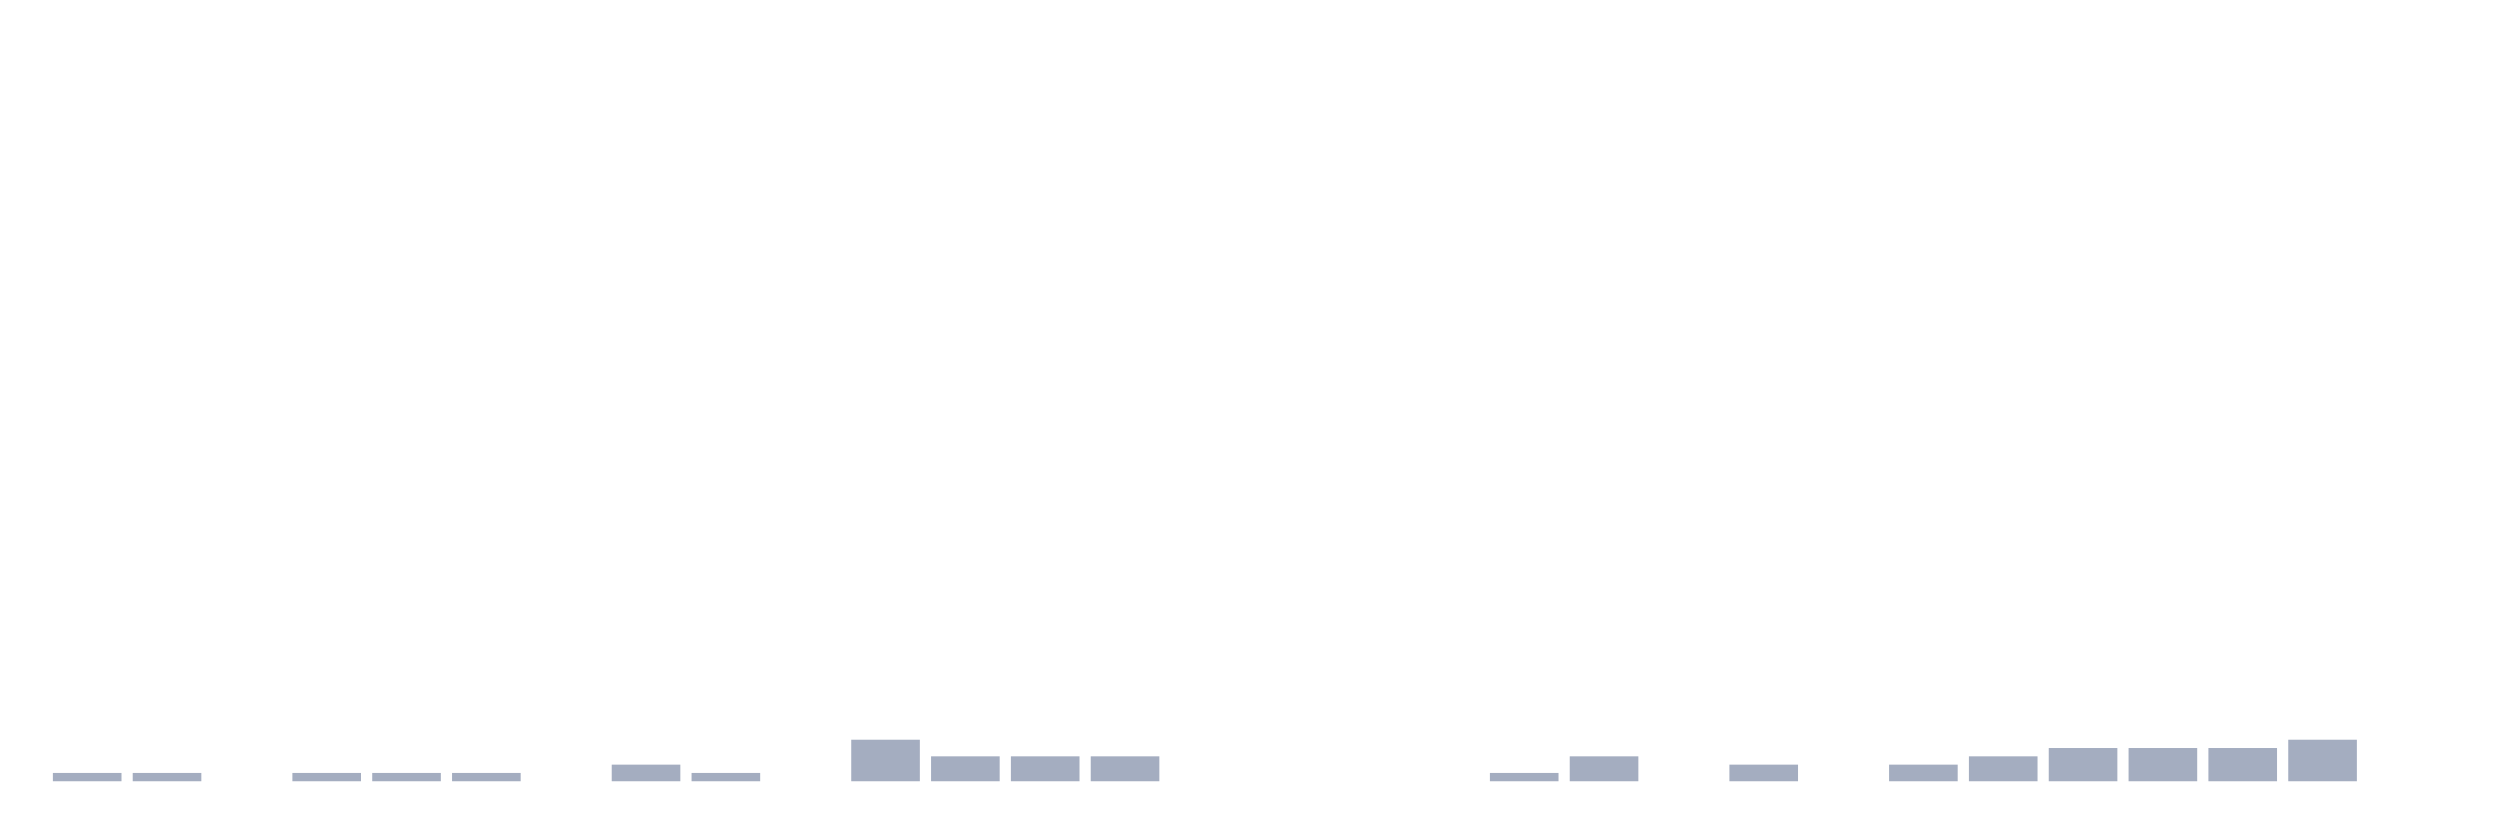
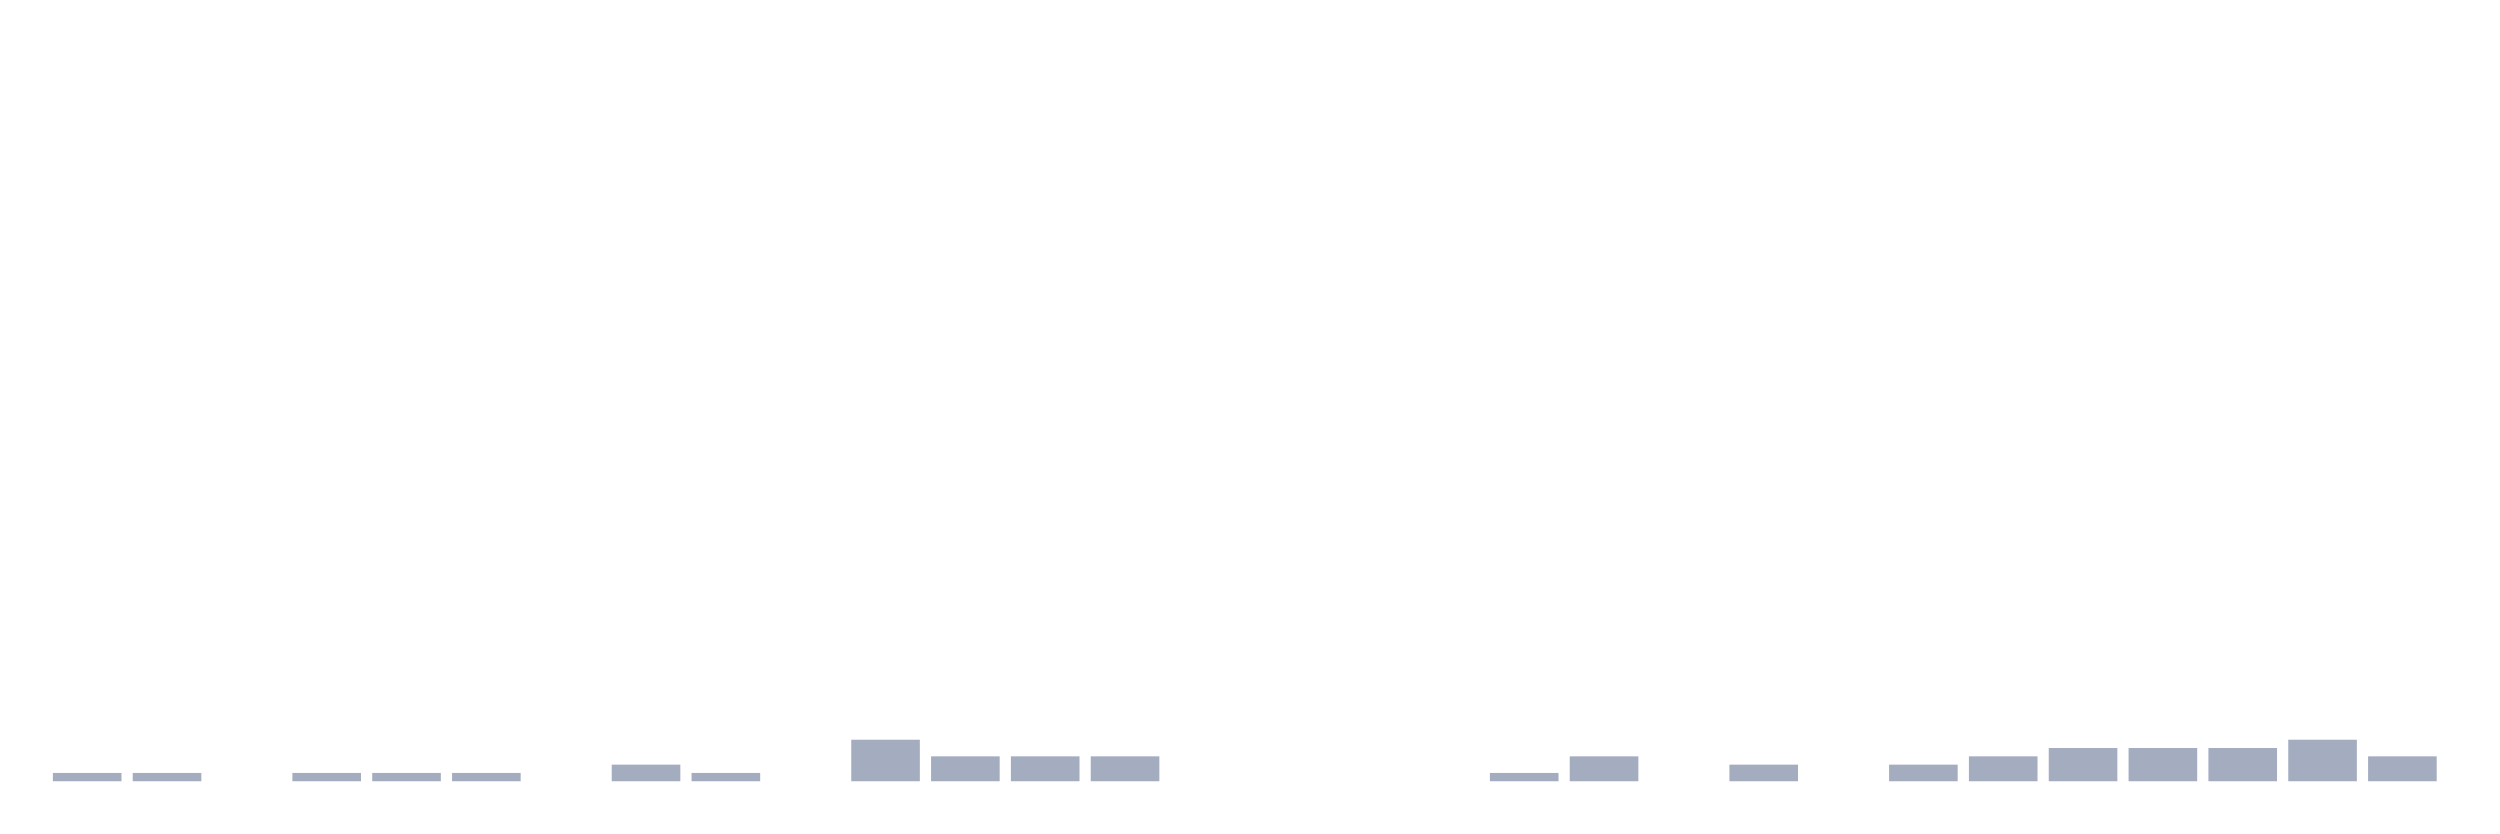
<svg xmlns="http://www.w3.org/2000/svg" viewBox="0 0 480 160">
  <g transform="translate(10,10)">
    <rect class="bar" x="0.153" width="13.175" y="138.405" height="1.595" fill="rgb(164,173,192)" />
    <rect class="bar" x="15.482" width="13.175" y="138.405" height="1.595" fill="rgb(164,173,192)" />
    <rect class="bar" x="30.81" width="13.175" y="140" height="0" fill="rgb(164,173,192)" />
    <rect class="bar" x="46.138" width="13.175" y="138.405" height="1.595" fill="rgb(164,173,192)" />
    <rect class="bar" x="61.466" width="13.175" y="138.405" height="1.595" fill="rgb(164,173,192)" />
    <rect class="bar" x="76.794" width="13.175" y="138.405" height="1.595" fill="rgb(164,173,192)" />
    <rect class="bar" x="92.123" width="13.175" y="140" height="0" fill="rgb(164,173,192)" />
    <rect class="bar" x="107.451" width="13.175" y="136.81" height="3.19" fill="rgb(164,173,192)" />
    <rect class="bar" x="122.779" width="13.175" y="138.405" height="1.595" fill="rgb(164,173,192)" />
    <rect class="bar" x="138.107" width="13.175" y="140" height="0" fill="rgb(164,173,192)" />
    <rect class="bar" x="153.436" width="13.175" y="132.026" height="7.974" fill="rgb(164,173,192)" />
    <rect class="bar" x="168.764" width="13.175" y="135.215" height="4.785" fill="rgb(164,173,192)" />
    <rect class="bar" x="184.092" width="13.175" y="135.215" height="4.785" fill="rgb(164,173,192)" />
    <rect class="bar" x="199.42" width="13.175" y="135.215" height="4.785" fill="rgb(164,173,192)" />
    <rect class="bar" x="214.748" width="13.175" y="140" height="0" fill="rgb(164,173,192)" />
    <rect class="bar" x="230.077" width="13.175" y="140" height="0" fill="rgb(164,173,192)" />
    <rect class="bar" x="245.405" width="13.175" y="140" height="0" fill="rgb(164,173,192)" />
    <rect class="bar" x="260.733" width="13.175" y="140" height="0" fill="rgb(164,173,192)" />
    <rect class="bar" x="276.061" width="13.175" y="138.405" height="1.595" fill="rgb(164,173,192)" />
    <rect class="bar" x="291.39" width="13.175" y="135.215" height="4.785" fill="rgb(164,173,192)" />
    <rect class="bar" x="306.718" width="13.175" y="140" height="0" fill="rgb(164,173,192)" />
    <rect class="bar" x="322.046" width="13.175" y="136.81" height="3.19" fill="rgb(164,173,192)" />
    <rect class="bar" x="337.374" width="13.175" y="140" height="0" fill="rgb(164,173,192)" />
    <rect class="bar" x="352.702" width="13.175" y="136.81" height="3.19" fill="rgb(164,173,192)" />
    <rect class="bar" x="368.031" width="13.175" y="135.215" height="4.785" fill="rgb(164,173,192)" />
    <rect class="bar" x="383.359" width="13.175" y="133.62" height="6.38" fill="rgb(164,173,192)" />
    <rect class="bar" x="398.687" width="13.175" y="133.62" height="6.38" fill="rgb(164,173,192)" />
    <rect class="bar" x="414.015" width="13.175" y="133.62" height="6.38" fill="rgb(164,173,192)" />
    <rect class="bar" x="429.344" width="13.175" y="132.026" height="7.974" fill="rgb(164,173,192)" />
-     <rect class="bar" x="444.672" width="13.175" y="140" height="0" fill="rgb(164,173,192)" />
+     <rect class="bar" x="444.672" width="13.175" y="135.215" height="4.785" fill="rgb(164,173,192)" />
  </g>
</svg>
